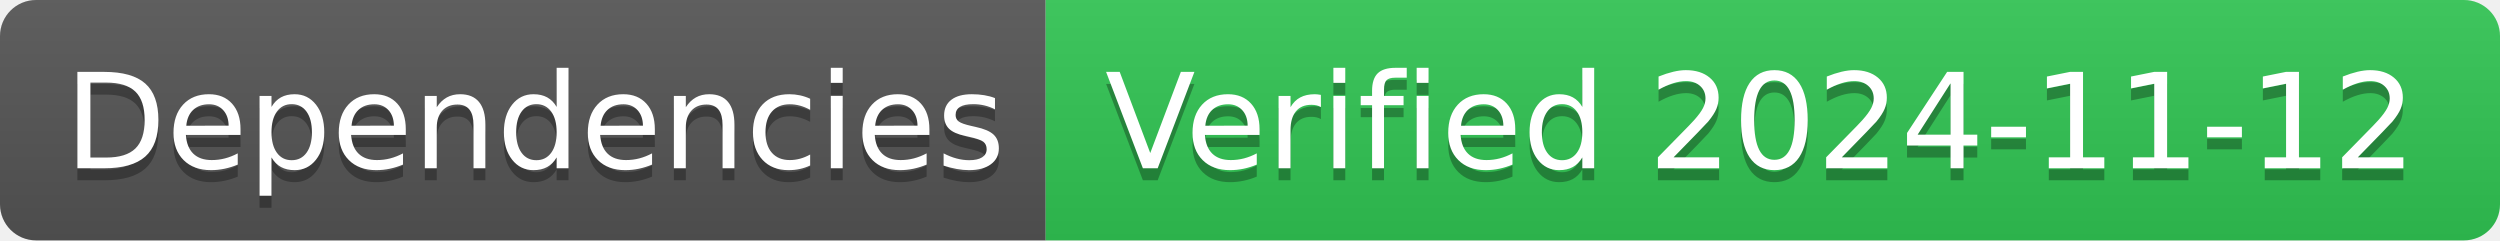
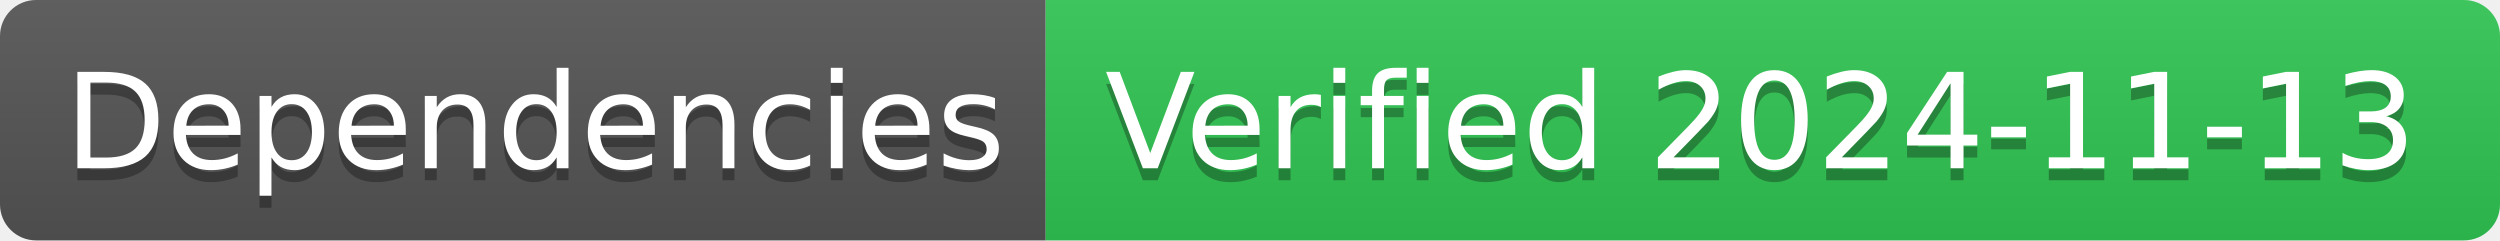
- <svg xmlns="http://www.w3.org/2000/svg" width="208" height="20" role="img" aria-label="Dependencies: Verified 2024-11-12">
+ <svg xmlns="http://www.w3.org/2000/svg" width="208" height="20" role="img" aria-label="Dependencies: Verified 2024-11-13">
  <linearGradient id="s" x2="0" y2="100%">
    <stop offset="0" stop-color="#bbb" stop-opacity=".1" />
    <stop offset="1" stop-opacity=".1" />
  </linearGradient>
  <clipPath id="r">
    <rect width="208" height="20" rx="3" fill="#fff" />
  </clipPath>
  <g clip-path="url(#r)">
    <rect width="87" height="20" fill="#555" />
    <rect x="87" width="121" height="20" fill="#31c653" />
    <rect width="208" height="20" fill="url(#s)" />
  </g>
  <g fill="#fff" text-anchor="middle" font-family="Verdana,Geneva,DejaVu Sans,sans-serif" text-rendering="geometricPrecision" font-size="110">
    <text aria-hidden="true" x="445" y="150" fill="#010101" fill-opacity=".3" transform="scale(.1)" textLength="770">Dependencies</text>
    <text x="445" y="140" transform="scale(.1)" fill="#fff" textLength="770">Dependencies</text>
-     <text aria-hidden="true" x="1465" y="150" fill="#010101" fill-opacity=".3" transform="scale(.1)" textLength="1110">Verified 2024-11-12</text>
-     <text x="1465" y="140" transform="scale(.1)" fill="#fff" textLength="1110">Verified 2024-11-12</text>
+     <text aria-hidden="true" x="1465" y="150" fill="#010101" fill-opacity=".3" transform="scale(.1)" textLength="1110">Verified 2024-11-13</text>
+     <text x="1465" y="140" transform="scale(.1)" fill="#fff" textLength="1110">Verified 2024-11-13</text>
  </g>
</svg>
